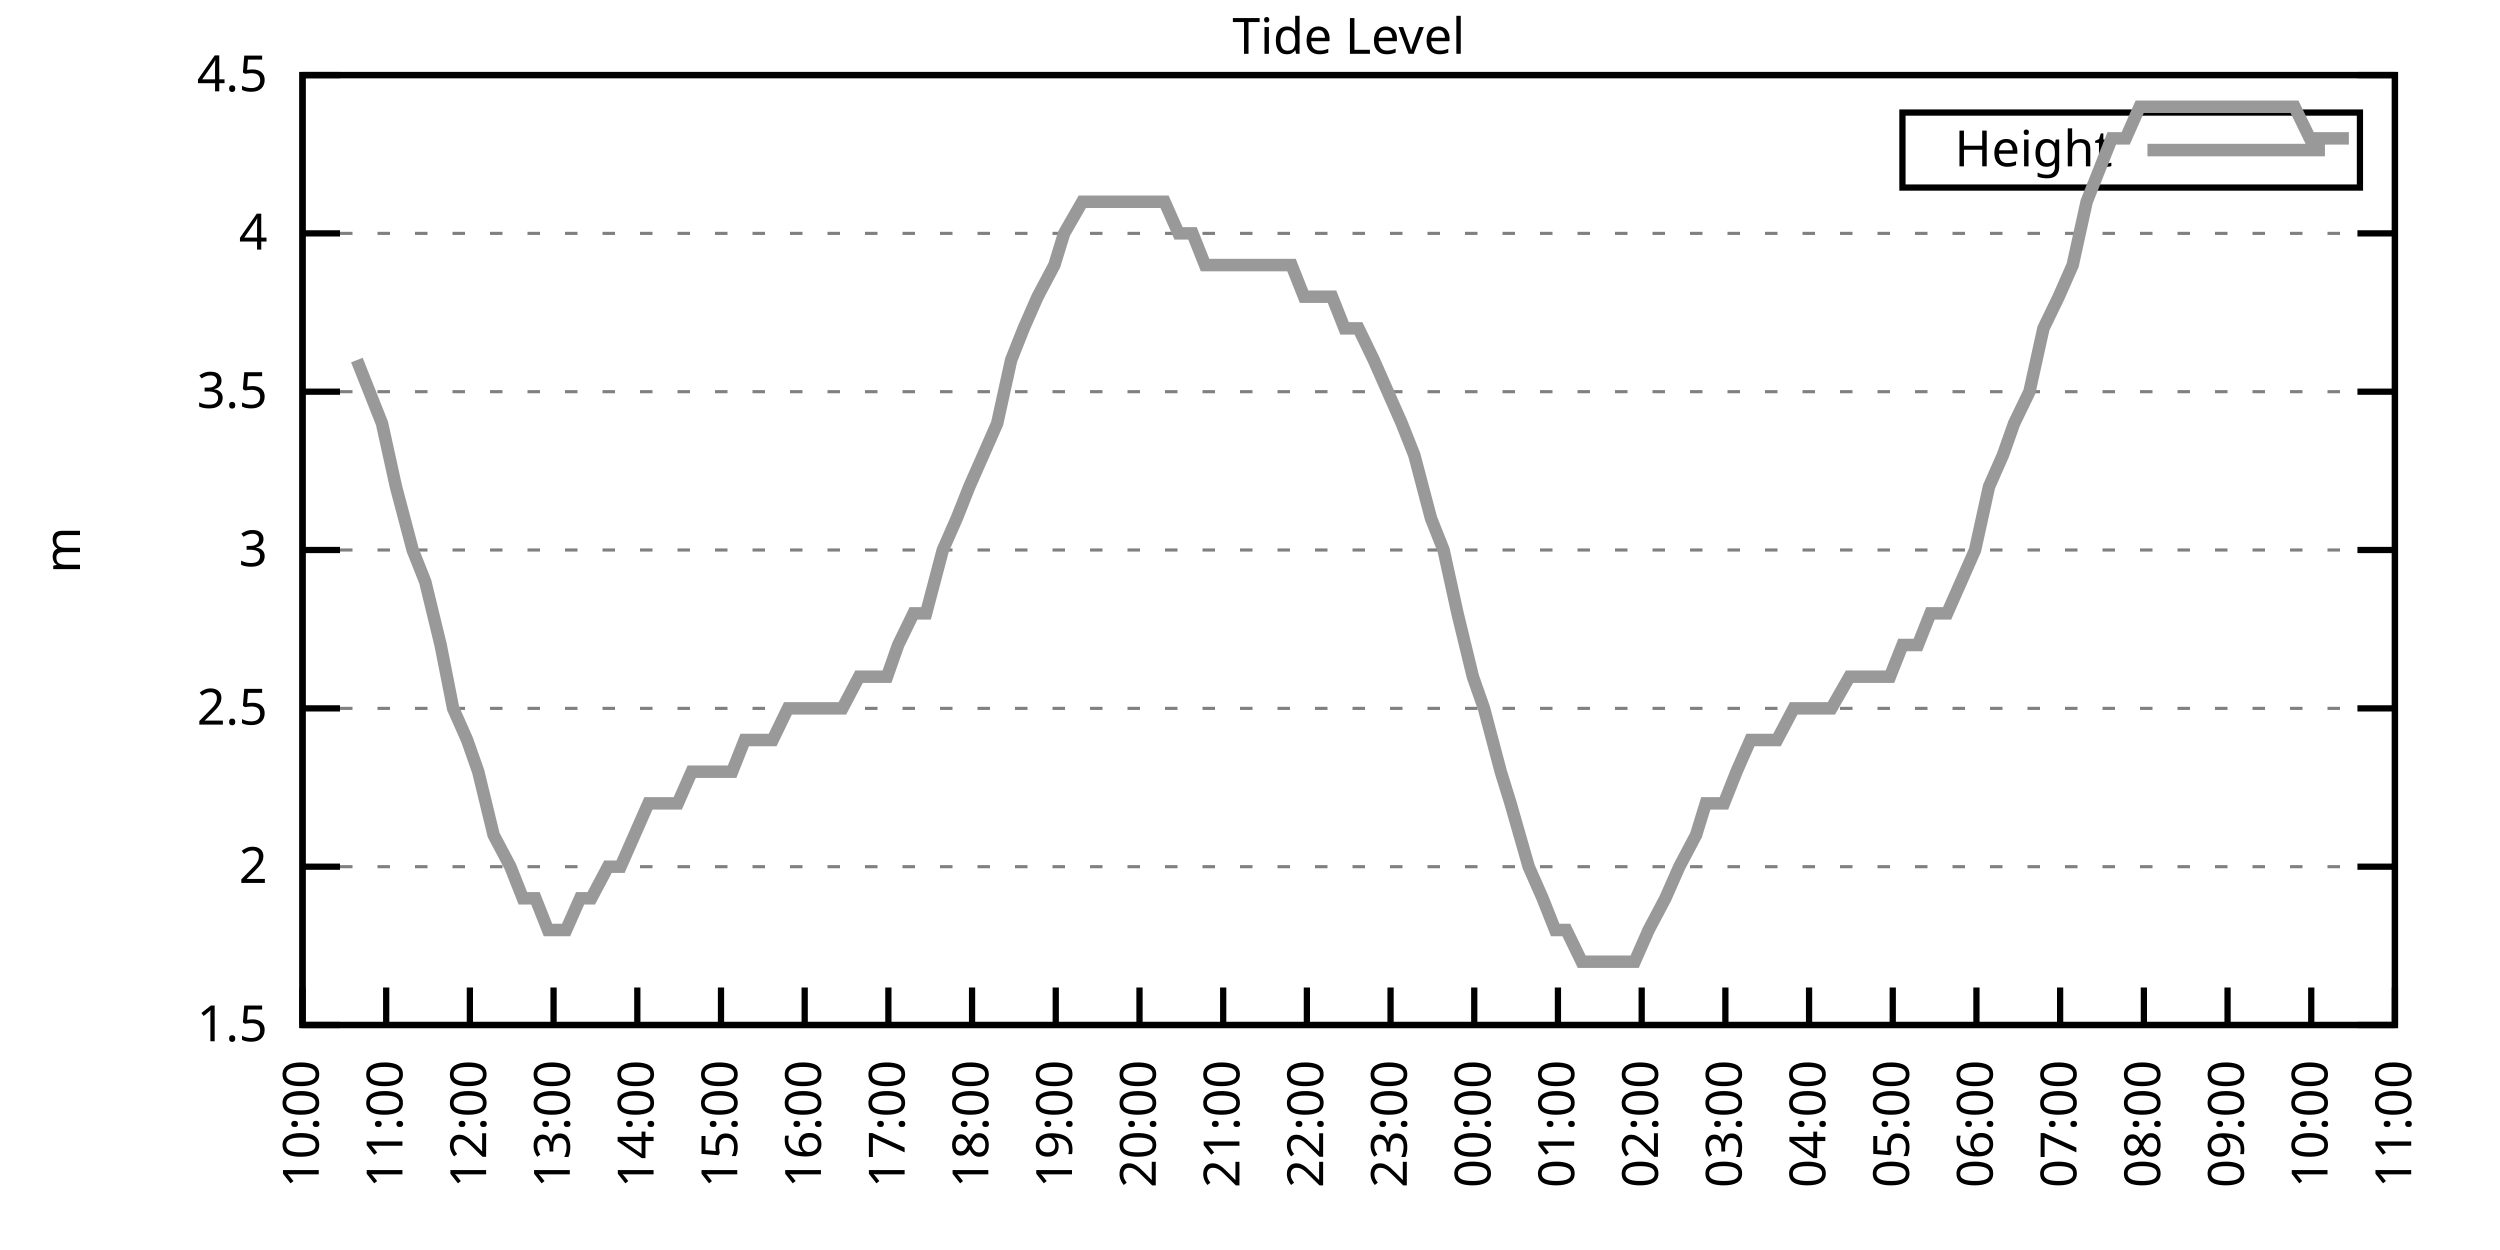
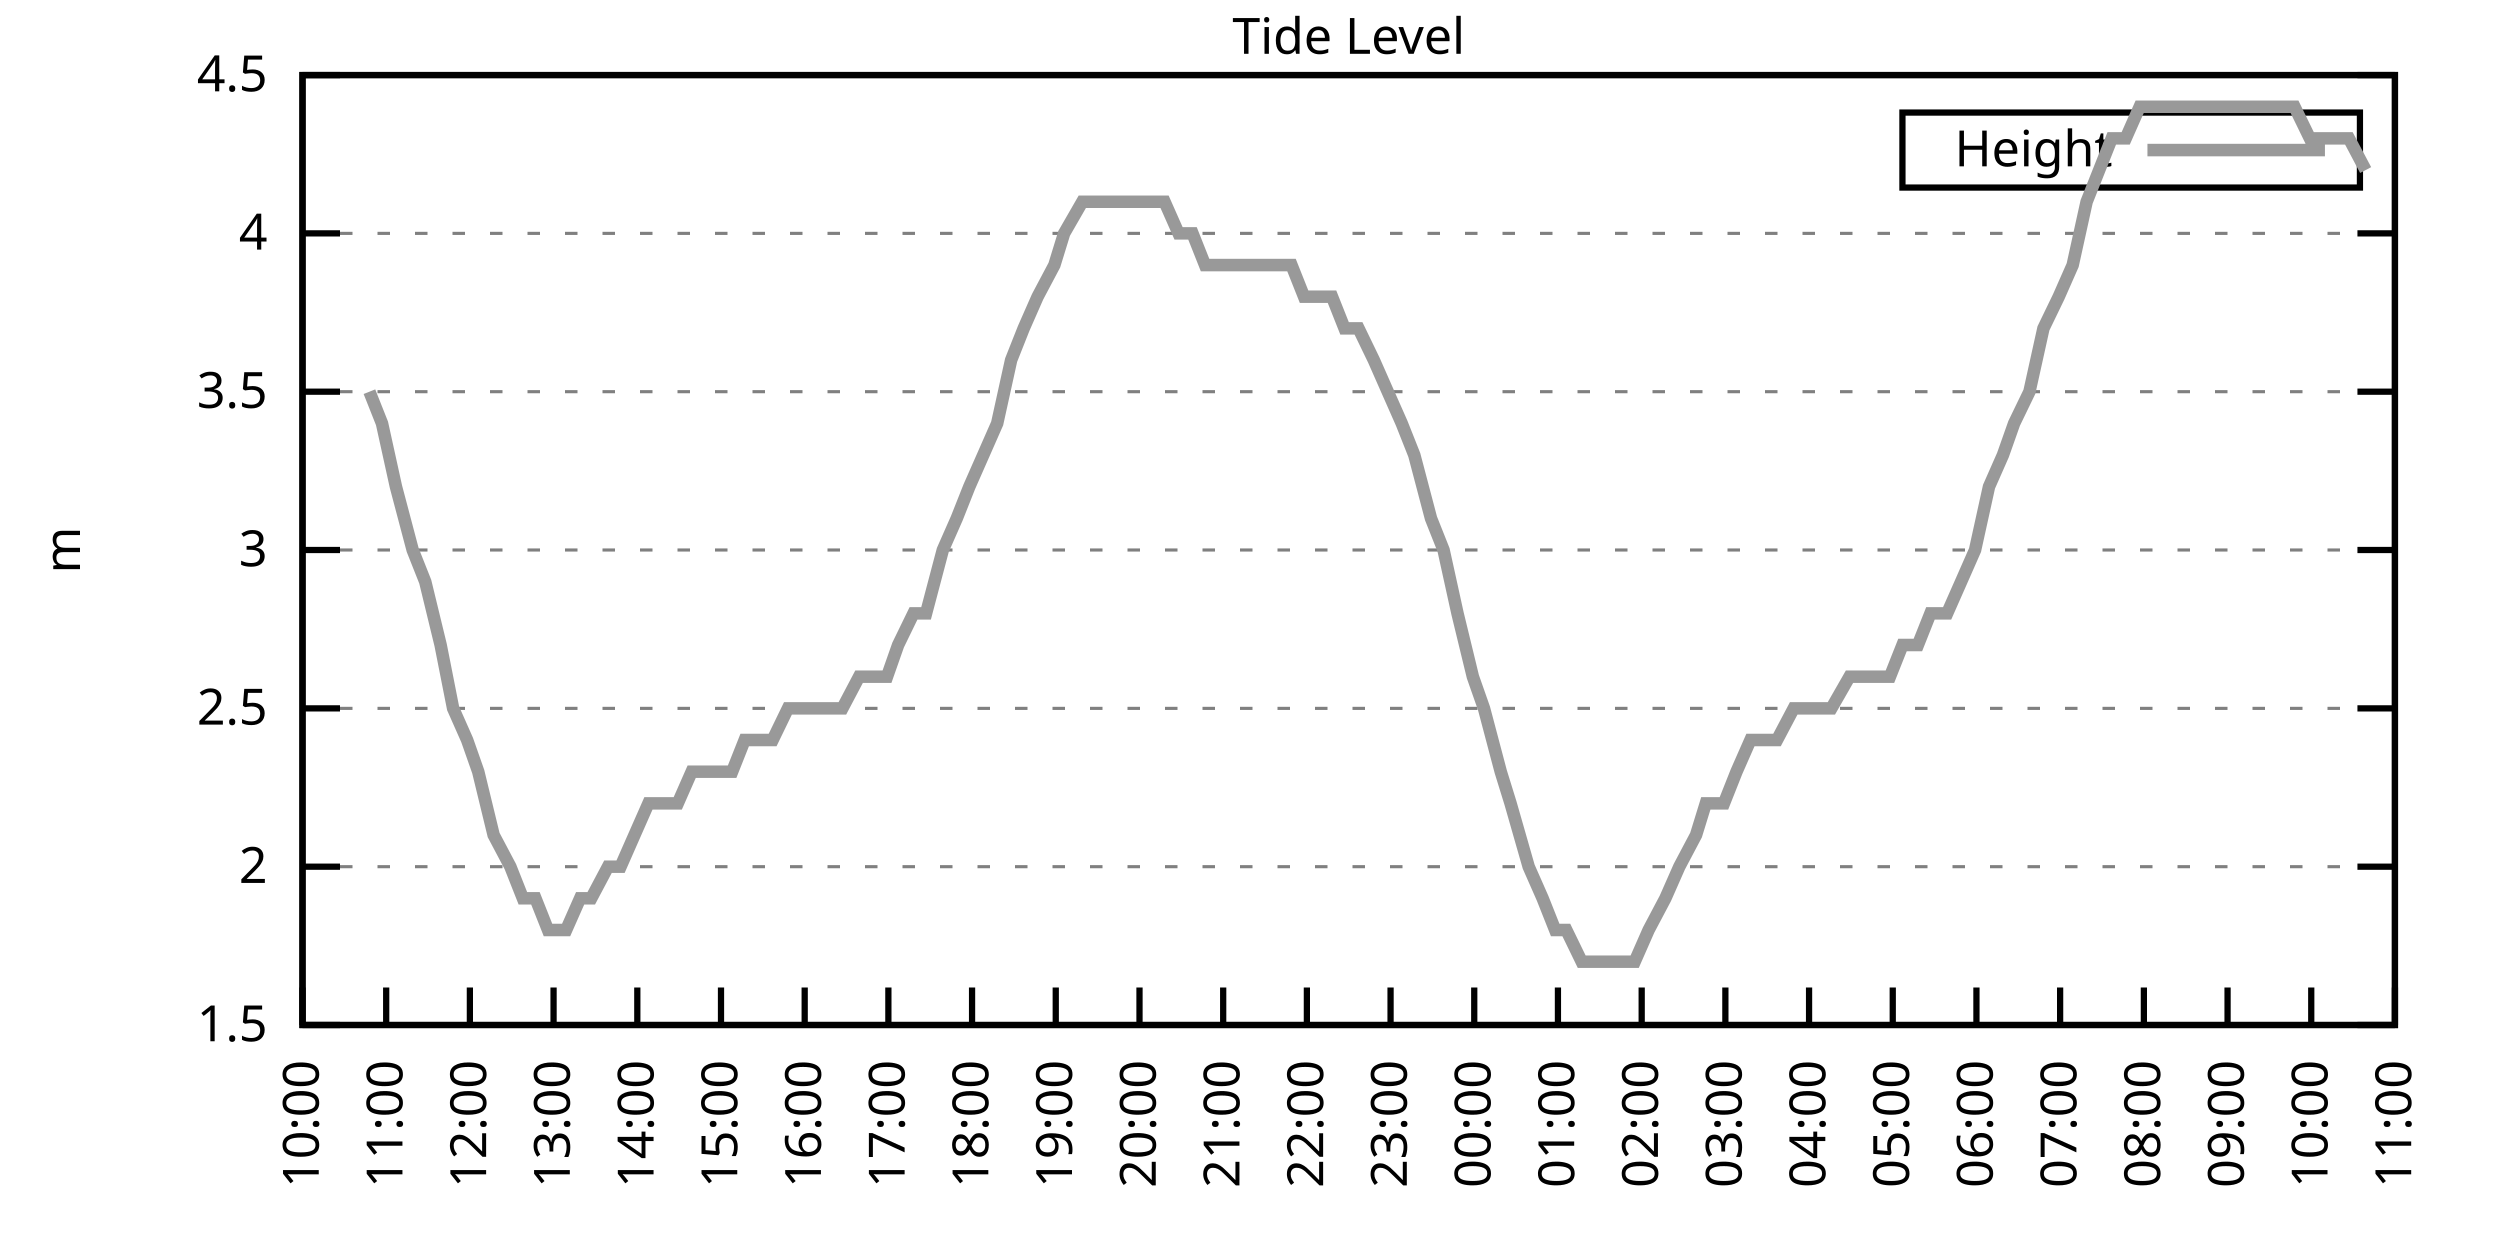
<svg xmlns="http://www.w3.org/2000/svg" xmlns:xlink="http://www.w3.org/1999/xlink" width="400" height="200" viewBox="0 0 400 200">
  <g id="gnuplot_canvas">
    <rect x="0" y="0" width="400" height="200" fill="none" />
    <defs>
      <circle id="gpDot" r="0.5" stroke-width="0.5" stroke="currentColor" />
      <path id="gpPt0" stroke-width="0.333" stroke="currentColor" d="M-1,0 h2 M0,-1 v2" />
      <path id="gpPt1" stroke-width="0.333" stroke="currentColor" d="M-1,-1 L1,1 M1,-1 L-1,1" />
      <path id="gpPt2" stroke-width="0.333" stroke="currentColor" d="M-1,0 L1,0 M0,-1 L0,1 M-1,-1 L1,1 M-1,1 L1,-1" />
      <rect id="gpPt3" stroke-width="0.333" stroke="currentColor" x="-1" y="-1" width="2" height="2" />
      <rect id="gpPt4" stroke-width="0.333" stroke="currentColor" fill="currentColor" x="-1" y="-1" width="2" height="2" />
      <circle id="gpPt5" stroke-width="0.333" stroke="currentColor" cx="0" cy="0" r="1" />
      <use xlink:href="#gpPt5" id="gpPt6" fill="currentColor" stroke="none" />
      <path id="gpPt7" stroke-width="0.333" stroke="currentColor" d="M0,-1.33 L-1.33,0.67 L1.33,0.67 z" />
      <use xlink:href="#gpPt7" id="gpPt8" fill="currentColor" stroke="none" />
      <use xlink:href="#gpPt7" id="gpPt9" stroke="currentColor" transform="rotate(180)" />
      <use xlink:href="#gpPt9" id="gpPt10" fill="currentColor" stroke="none" />
      <use xlink:href="#gpPt3" id="gpPt11" stroke="currentColor" transform="rotate(45)" />
      <use xlink:href="#gpPt11" id="gpPt12" fill="currentColor" stroke="none" />
      <path id="gpPt13" stroke-width="0.333" stroke="currentColor" d="M0,1.330 L1.265,0.411 L0.782,-1.067 L-0.782,-1.076 L-1.265,0.411 z" />
      <use xlink:href="#gpPt13" id="gpPt14" fill="currentColor" stroke="none" />
      <filter id="textbox" filterUnits="objectBoundingBox" x="0" y="0" height="1" width="1">
        <feFlood flood-color="white" flood-opacity="1" result="bgnd" />
        <feComposite in="SourceGraphic" in2="bgnd" operator="atop" />
      </filter>
      <filter id="greybox" filterUnits="objectBoundingBox" x="0" y="0" height="1" width="1">
        <feFlood flood-color="lightgrey" flood-opacity="1" result="grey" />
        <feComposite in="SourceGraphic" in2="grey" operator="atop" />
      </filter>
    </defs>
    <g fill="none" color="white" stroke="currentColor" stroke-width="1.00" stroke-linecap="butt" stroke-linejoin="miter">
</g>
    <g fill="none" color="black" stroke="currentColor" stroke-width="1.00" stroke-linecap="butt" stroke-linejoin="miter">
      <g stroke="none" shape-rendering="crispEdges">
        <polygon fill="rgb(255, 255, 255)" points="48.40,164.00 383.18,164.00 383.18,12.02 48.40,12.02 " />
      </g>
    </g>
    <g fill="none" color="black" stroke="currentColor" stroke-width="1.00" stroke-linecap="butt" stroke-linejoin="miter">
</g>
    <g fill="none" color="black" stroke="black" stroke-width="0.50" stroke-linecap="butt" stroke-linejoin="miter">
</g>
    <g fill="none" color="gray" stroke="currentColor" stroke-width="0.50" stroke-linecap="butt" stroke-linejoin="miter">
      <path stroke="gray" stroke-dasharray="2,4" class="gridline" d="M48.40,164.00 L383.19,164.00  " />
    </g>
    <g fill="none" color="gray" stroke="gray" stroke-width="1.00" stroke-linecap="butt" stroke-linejoin="miter">
</g>
    <g fill="none" color="black" stroke="currentColor" stroke-width="1.00" stroke-linecap="butt" stroke-linejoin="miter">
      <path stroke="black" d="M48.40,164.00 L54.40,164.00 M383.19,164.00 L377.19,164.00  " />
      <g transform="translate(42.80,166.60)" stroke="none" fill="black" font-family="Sans" font-size="8.00" text-anchor="end">
        <text>
          <tspan font-family="Sans"> 1.5</tspan>
        </text>
      </g>
    </g>
    <g fill="none" color="black" stroke="currentColor" stroke-width="1.00" stroke-linecap="butt" stroke-linejoin="miter">
</g>
    <g fill="none" color="black" stroke="black" stroke-width="0.50" stroke-linecap="butt" stroke-linejoin="miter">
</g>
    <g fill="none" color="gray" stroke="currentColor" stroke-width="0.50" stroke-linecap="butt" stroke-linejoin="miter">
      <path stroke="gray" stroke-dasharray="2,4" class="gridline" d="M48.40,138.67 L383.19,138.67  " />
    </g>
    <g fill="none" color="gray" stroke="gray" stroke-width="1.00" stroke-linecap="butt" stroke-linejoin="miter">
</g>
    <g fill="none" color="black" stroke="currentColor" stroke-width="1.00" stroke-linecap="butt" stroke-linejoin="miter">
      <path stroke="black" d="M48.40,138.67 L54.40,138.67 M383.19,138.67 L377.19,138.67  " />
      <g transform="translate(42.80,141.27)" stroke="none" fill="black" font-family="Sans" font-size="8.00" text-anchor="end">
        <text>
          <tspan font-family="Sans"> 2</tspan>
        </text>
      </g>
    </g>
    <g fill="none" color="black" stroke="currentColor" stroke-width="1.00" stroke-linecap="butt" stroke-linejoin="miter">
</g>
    <g fill="none" color="black" stroke="black" stroke-width="0.50" stroke-linecap="butt" stroke-linejoin="miter">
</g>
    <g fill="none" color="gray" stroke="currentColor" stroke-width="0.50" stroke-linecap="butt" stroke-linejoin="miter">
      <path stroke="gray" stroke-dasharray="2,4" class="gridline" d="M48.40,113.34 L383.19,113.34  " />
    </g>
    <g fill="none" color="gray" stroke="gray" stroke-width="1.00" stroke-linecap="butt" stroke-linejoin="miter">
</g>
    <g fill="none" color="black" stroke="currentColor" stroke-width="1.00" stroke-linecap="butt" stroke-linejoin="miter">
      <path stroke="black" d="M48.40,113.34 L54.40,113.34 M383.19,113.34 L377.19,113.34  " />
      <g transform="translate(42.80,115.94)" stroke="none" fill="black" font-family="Sans" font-size="8.00" text-anchor="end">
        <text>
          <tspan font-family="Sans"> 2.5</tspan>
        </text>
      </g>
    </g>
    <g fill="none" color="black" stroke="currentColor" stroke-width="1.00" stroke-linecap="butt" stroke-linejoin="miter">
</g>
    <g fill="none" color="black" stroke="black" stroke-width="0.50" stroke-linecap="butt" stroke-linejoin="miter">
</g>
    <g fill="none" color="gray" stroke="currentColor" stroke-width="0.50" stroke-linecap="butt" stroke-linejoin="miter">
      <path stroke="gray" stroke-dasharray="2,4" class="gridline" d="M48.40,88.00 L383.19,88.00  " />
    </g>
    <g fill="none" color="gray" stroke="gray" stroke-width="1.00" stroke-linecap="butt" stroke-linejoin="miter">
</g>
    <g fill="none" color="black" stroke="currentColor" stroke-width="1.00" stroke-linecap="butt" stroke-linejoin="miter">
      <path stroke="black" d="M48.40,88.00 L54.40,88.00 M383.19,88.00 L377.19,88.00  " />
      <g transform="translate(42.80,90.60)" stroke="none" fill="black" font-family="Sans" font-size="8.00" text-anchor="end">
        <text>
          <tspan font-family="Sans"> 3</tspan>
        </text>
      </g>
    </g>
    <g fill="none" color="black" stroke="currentColor" stroke-width="1.00" stroke-linecap="butt" stroke-linejoin="miter">
</g>
    <g fill="none" color="black" stroke="black" stroke-width="0.50" stroke-linecap="butt" stroke-linejoin="miter">
</g>
    <g fill="none" color="gray" stroke="currentColor" stroke-width="0.50" stroke-linecap="butt" stroke-linejoin="miter">
      <path stroke="gray" stroke-dasharray="2,4" class="gridline" d="M48.40,62.67 L383.19,62.67  " />
    </g>
    <g fill="none" color="gray" stroke="gray" stroke-width="1.00" stroke-linecap="butt" stroke-linejoin="miter">
</g>
    <g fill="none" color="black" stroke="currentColor" stroke-width="1.00" stroke-linecap="butt" stroke-linejoin="miter">
      <path stroke="black" d="M48.40,62.67 L54.40,62.67 M383.19,62.67 L377.19,62.67  " />
      <g transform="translate(42.80,65.27)" stroke="none" fill="black" font-family="Sans" font-size="8.00" text-anchor="end">
        <text>
          <tspan font-family="Sans"> 3.5</tspan>
        </text>
      </g>
    </g>
    <g fill="none" color="black" stroke="currentColor" stroke-width="1.00" stroke-linecap="butt" stroke-linejoin="miter">
</g>
    <g fill="none" color="black" stroke="black" stroke-width="0.50" stroke-linecap="butt" stroke-linejoin="miter">
</g>
    <g fill="none" color="gray" stroke="currentColor" stroke-width="0.50" stroke-linecap="butt" stroke-linejoin="miter">
      <path stroke="gray" stroke-dasharray="2,4" class="gridline" d="M48.40,37.34 L383.19,37.34  " />
    </g>
    <g fill="none" color="gray" stroke="gray" stroke-width="1.00" stroke-linecap="butt" stroke-linejoin="miter">
</g>
    <g fill="none" color="black" stroke="currentColor" stroke-width="1.00" stroke-linecap="butt" stroke-linejoin="miter">
      <path stroke="black" d="M48.40,37.34 L54.40,37.34 M383.19,37.34 L377.19,37.34  " />
      <g transform="translate(42.80,39.94)" stroke="none" fill="black" font-family="Sans" font-size="8.00" text-anchor="end">
        <text>
          <tspan font-family="Sans"> 4</tspan>
        </text>
      </g>
    </g>
    <g fill="none" color="black" stroke="currentColor" stroke-width="1.00" stroke-linecap="butt" stroke-linejoin="miter">
</g>
    <g fill="none" color="black" stroke="black" stroke-width="0.50" stroke-linecap="butt" stroke-linejoin="miter">
</g>
    <g fill="none" color="gray" stroke="currentColor" stroke-width="0.50" stroke-linecap="butt" stroke-linejoin="miter">
      <path stroke="gray" stroke-dasharray="2,4" class="gridline" d="M48.40,12.01 L383.19,12.01  " />
    </g>
    <g fill="none" color="gray" stroke="gray" stroke-width="1.00" stroke-linecap="butt" stroke-linejoin="miter">
</g>
    <g fill="none" color="black" stroke="currentColor" stroke-width="1.00" stroke-linecap="butt" stroke-linejoin="miter">
      <path stroke="black" d="M48.40,12.01 L54.40,12.01 M383.19,12.01 L377.19,12.01  " />
      <g transform="translate(42.80,14.61)" stroke="none" fill="black" font-family="Sans" font-size="8.00" text-anchor="end">
        <text>
          <tspan font-family="Sans"> 4.5</tspan>
        </text>
      </g>
    </g>
    <g fill="none" color="black" stroke="currentColor" stroke-width="1.00" stroke-linecap="butt" stroke-linejoin="miter">
      <path stroke="black" d="M48.40,164.00 L48.40,158.00  " />
      <g transform="translate(51.00,169.60) rotate(270.00)" stroke="none" fill="black" font-family="Sans" font-size="8.00" text-anchor="end">
        <text>
          <tspan font-family="Sans">10:00</tspan>
        </text>
      </g>
    </g>
    <g fill="none" color="black" stroke="currentColor" stroke-width="1.00" stroke-linecap="butt" stroke-linejoin="miter">
      <path stroke="black" d="M61.79,164.00 L61.79,158.00  " />
      <g transform="translate(64.39,169.60) rotate(270.00)" stroke="none" fill="black" font-family="Sans" font-size="8.00" text-anchor="end">
        <text>
          <tspan font-family="Sans">11:00</tspan>
        </text>
      </g>
    </g>
    <g fill="none" color="black" stroke="currentColor" stroke-width="1.00" stroke-linecap="butt" stroke-linejoin="miter">
      <path stroke="black" d="M75.18,164.00 L75.18,158.00  " />
      <g transform="translate(77.78,169.60) rotate(270.00)" stroke="none" fill="black" font-family="Sans" font-size="8.00" text-anchor="end">
        <text>
          <tspan font-family="Sans">12:00</tspan>
        </text>
      </g>
    </g>
    <g fill="none" color="black" stroke="currentColor" stroke-width="1.00" stroke-linecap="butt" stroke-linejoin="miter">
      <path stroke="black" d="M88.57,164.00 L88.57,158.00  " />
      <g transform="translate(91.17,169.60) rotate(270.00)" stroke="none" fill="black" font-family="Sans" font-size="8.00" text-anchor="end">
        <text>
          <tspan font-family="Sans">13:00</tspan>
        </text>
      </g>
    </g>
    <g fill="none" color="black" stroke="currentColor" stroke-width="1.00" stroke-linecap="butt" stroke-linejoin="miter">
      <path stroke="black" d="M101.97,164.00 L101.97,158.00  " />
      <g transform="translate(104.57,169.60) rotate(270.00)" stroke="none" fill="black" font-family="Sans" font-size="8.00" text-anchor="end">
        <text>
          <tspan font-family="Sans">14:00</tspan>
        </text>
      </g>
    </g>
    <g fill="none" color="black" stroke="currentColor" stroke-width="1.00" stroke-linecap="butt" stroke-linejoin="miter">
      <path stroke="black" d="M115.36,164.00 L115.36,158.00  " />
      <g transform="translate(117.96,169.60) rotate(270.00)" stroke="none" fill="black" font-family="Sans" font-size="8.00" text-anchor="end">
        <text>
          <tspan font-family="Sans">15:00</tspan>
        </text>
      </g>
    </g>
    <g fill="none" color="black" stroke="currentColor" stroke-width="1.00" stroke-linecap="butt" stroke-linejoin="miter">
      <path stroke="black" d="M128.75,164.00 L128.75,158.00  " />
      <g transform="translate(131.35,169.60) rotate(270.00)" stroke="none" fill="black" font-family="Sans" font-size="8.00" text-anchor="end">
        <text>
          <tspan font-family="Sans">16:00</tspan>
        </text>
      </g>
    </g>
    <g fill="none" color="black" stroke="currentColor" stroke-width="1.00" stroke-linecap="butt" stroke-linejoin="miter">
      <path stroke="black" d="M142.14,164.00 L142.14,158.00  " />
      <g transform="translate(144.74,169.60) rotate(270.00)" stroke="none" fill="black" font-family="Sans" font-size="8.00" text-anchor="end">
        <text>
          <tspan font-family="Sans">17:00</tspan>
        </text>
      </g>
    </g>
    <g fill="none" color="black" stroke="currentColor" stroke-width="1.00" stroke-linecap="butt" stroke-linejoin="miter">
      <path stroke="black" d="M155.53,164.00 L155.53,158.00  " />
      <g transform="translate(158.13,169.60) rotate(270.00)" stroke="none" fill="black" font-family="Sans" font-size="8.00" text-anchor="end">
        <text>
          <tspan font-family="Sans">18:00</tspan>
        </text>
      </g>
    </g>
    <g fill="none" color="black" stroke="currentColor" stroke-width="1.00" stroke-linecap="butt" stroke-linejoin="miter">
      <path stroke="black" d="M168.92,164.00 L168.92,158.00  " />
      <g transform="translate(171.52,169.60) rotate(270.00)" stroke="none" fill="black" font-family="Sans" font-size="8.00" text-anchor="end">
        <text>
          <tspan font-family="Sans">19:00</tspan>
        </text>
      </g>
    </g>
    <g fill="none" color="black" stroke="currentColor" stroke-width="1.00" stroke-linecap="butt" stroke-linejoin="miter">
      <path stroke="black" d="M182.32,164.00 L182.32,158.00  " />
      <g transform="translate(184.92,169.60) rotate(270.00)" stroke="none" fill="black" font-family="Sans" font-size="8.00" text-anchor="end">
        <text>
          <tspan font-family="Sans">20:00</tspan>
        </text>
      </g>
    </g>
    <g fill="none" color="black" stroke="currentColor" stroke-width="1.00" stroke-linecap="butt" stroke-linejoin="miter">
      <path stroke="black" d="M195.71,164.00 L195.71,158.00  " />
      <g transform="translate(198.31,169.60) rotate(270.00)" stroke="none" fill="black" font-family="Sans" font-size="8.00" text-anchor="end">
        <text>
          <tspan font-family="Sans">21:00</tspan>
        </text>
      </g>
    </g>
    <g fill="none" color="black" stroke="currentColor" stroke-width="1.00" stroke-linecap="butt" stroke-linejoin="miter">
      <path stroke="black" d="M209.10,164.00 L209.10,158.00  " />
      <g transform="translate(211.70,169.60) rotate(270.00)" stroke="none" fill="black" font-family="Sans" font-size="8.00" text-anchor="end">
        <text>
          <tspan font-family="Sans">22:00</tspan>
        </text>
      </g>
    </g>
    <g fill="none" color="black" stroke="currentColor" stroke-width="1.00" stroke-linecap="butt" stroke-linejoin="miter">
      <path stroke="black" d="M222.49,164.00 L222.49,158.00  " />
      <g transform="translate(225.09,169.60) rotate(270.00)" stroke="none" fill="black" font-family="Sans" font-size="8.00" text-anchor="end">
        <text>
          <tspan font-family="Sans">23:00</tspan>
        </text>
      </g>
    </g>
    <g fill="none" color="black" stroke="currentColor" stroke-width="1.00" stroke-linecap="butt" stroke-linejoin="miter">
      <path stroke="black" d="M235.88,164.00 L235.88,158.00  " />
      <g transform="translate(238.48,169.60) rotate(270.00)" stroke="none" fill="black" font-family="Sans" font-size="8.00" text-anchor="end">
        <text>
          <tspan font-family="Sans">00:00</tspan>
        </text>
      </g>
    </g>
    <g fill="none" color="black" stroke="currentColor" stroke-width="1.00" stroke-linecap="butt" stroke-linejoin="miter">
      <path stroke="black" d="M249.27,164.00 L249.27,158.00  " />
      <g transform="translate(251.87,169.60) rotate(270.00)" stroke="none" fill="black" font-family="Sans" font-size="8.00" text-anchor="end">
        <text>
          <tspan font-family="Sans">01:00</tspan>
        </text>
      </g>
    </g>
    <g fill="none" color="black" stroke="currentColor" stroke-width="1.00" stroke-linecap="butt" stroke-linejoin="miter">
      <path stroke="black" d="M262.67,164.00 L262.67,158.00  " />
      <g transform="translate(265.27,169.60) rotate(270.00)" stroke="none" fill="black" font-family="Sans" font-size="8.00" text-anchor="end">
        <text>
          <tspan font-family="Sans">02:00</tspan>
        </text>
      </g>
    </g>
    <g fill="none" color="black" stroke="currentColor" stroke-width="1.00" stroke-linecap="butt" stroke-linejoin="miter">
      <path stroke="black" d="M276.06,164.00 L276.06,158.00  " />
      <g transform="translate(278.66,169.60) rotate(270.00)" stroke="none" fill="black" font-family="Sans" font-size="8.00" text-anchor="end">
        <text>
          <tspan font-family="Sans">03:00</tspan>
        </text>
      </g>
    </g>
    <g fill="none" color="black" stroke="currentColor" stroke-width="1.00" stroke-linecap="butt" stroke-linejoin="miter">
      <path stroke="black" d="M289.45,164.00 L289.45,158.00  " />
      <g transform="translate(292.05,169.60) rotate(270.00)" stroke="none" fill="black" font-family="Sans" font-size="8.00" text-anchor="end">
        <text>
          <tspan font-family="Sans">04:00</tspan>
        </text>
      </g>
    </g>
    <g fill="none" color="black" stroke="currentColor" stroke-width="1.00" stroke-linecap="butt" stroke-linejoin="miter">
      <path stroke="black" d="M302.84,164.00 L302.84,158.00  " />
      <g transform="translate(305.44,169.60) rotate(270.00)" stroke="none" fill="black" font-family="Sans" font-size="8.00" text-anchor="end">
        <text>
          <tspan font-family="Sans">05:00</tspan>
        </text>
      </g>
    </g>
    <g fill="none" color="black" stroke="currentColor" stroke-width="1.00" stroke-linecap="butt" stroke-linejoin="miter">
      <path stroke="black" d="M316.23,164.00 L316.23,158.00  " />
      <g transform="translate(318.83,169.60) rotate(270.00)" stroke="none" fill="black" font-family="Sans" font-size="8.00" text-anchor="end">
        <text>
          <tspan font-family="Sans">06:00</tspan>
        </text>
      </g>
    </g>
    <g fill="none" color="black" stroke="currentColor" stroke-width="1.00" stroke-linecap="butt" stroke-linejoin="miter">
      <path stroke="black" d="M329.62,164.00 L329.62,158.00  " />
      <g transform="translate(332.22,169.60) rotate(270.00)" stroke="none" fill="black" font-family="Sans" font-size="8.00" text-anchor="end">
        <text>
          <tspan font-family="Sans">07:00</tspan>
        </text>
      </g>
    </g>
    <g fill="none" color="black" stroke="currentColor" stroke-width="1.00" stroke-linecap="butt" stroke-linejoin="miter">
      <path stroke="black" d="M343.02,164.00 L343.02,158.00  " />
      <g transform="translate(345.62,169.60) rotate(270.00)" stroke="none" fill="black" font-family="Sans" font-size="8.00" text-anchor="end">
        <text>
          <tspan font-family="Sans">08:00</tspan>
        </text>
      </g>
    </g>
    <g fill="none" color="black" stroke="currentColor" stroke-width="1.00" stroke-linecap="butt" stroke-linejoin="miter">
      <path stroke="black" d="M356.41,164.00 L356.41,158.00  " />
      <g transform="translate(359.01,169.60) rotate(270.00)" stroke="none" fill="black" font-family="Sans" font-size="8.00" text-anchor="end">
        <text>
          <tspan font-family="Sans">09:00</tspan>
        </text>
      </g>
    </g>
    <g fill="none" color="black" stroke="currentColor" stroke-width="1.00" stroke-linecap="butt" stroke-linejoin="miter">
      <path stroke="black" d="M369.80,164.00 L369.80,158.00  " />
      <g transform="translate(372.40,169.60) rotate(270.00)" stroke="none" fill="black" font-family="Sans" font-size="8.00" text-anchor="end">
        <text>
          <tspan font-family="Sans">10:00</tspan>
        </text>
      </g>
    </g>
    <g fill="none" color="black" stroke="currentColor" stroke-width="1.00" stroke-linecap="butt" stroke-linejoin="miter">
      <path stroke="black" d="M383.19,164.00 L383.19,158.00  " />
      <g transform="translate(385.79,169.60) rotate(270.00)" stroke="none" fill="black" font-family="Sans" font-size="8.00" text-anchor="end">
        <text>
          <tspan font-family="Sans">11:00</tspan>
        </text>
      </g>
    </g>
    <g fill="none" color="black" stroke="currentColor" stroke-width="1.00" stroke-linecap="butt" stroke-linejoin="miter">
</g>
    <g fill="none" color="black" stroke="currentColor" stroke-width="1.00" stroke-linecap="butt" stroke-linejoin="miter">
      <path stroke="black" d="M48.40,12.01 L48.40,164.00 L383.19,164.00 L383.19,12.01 L48.40,12.01 Z  " />
    </g>
    <g fill="none" color="black" stroke="currentColor" stroke-width="1.00" stroke-linecap="butt" stroke-linejoin="miter">
</g>
    <g fill="none" color="black" stroke="currentColor" stroke-width="1.00" stroke-linecap="butt" stroke-linejoin="miter">
      <path stroke="black" d="M304.39,30.01 L304.39,18.01 L377.59,18.01 L377.59,30.01 L304.39,30.01 Z  " />
    </g>
    <g id="Tide_level_plot_1">
      <g fill="none" color="white" stroke="black" stroke-width="2.00" stroke-linecap="butt" stroke-linejoin="miter">
</g>
      <g fill="none" color="black" stroke="currentColor" stroke-width="2.00" stroke-linecap="butt" stroke-linejoin="miter">
        <g transform="translate(337.99,26.61)" stroke="none" fill="black" font-family="Sans" font-size="8.00" text-anchor="end">
          <text>
            <tspan font-family="Sans">Height</tspan>
          </text>
        </g>
      </g>
      <g fill="none" color="black" stroke="currentColor" stroke-width="2.00" stroke-linecap="butt" stroke-linejoin="miter">
-         <path stroke="rgb(153, 153, 153)" d="M343.59,24.01 L371.99,24.01 M57.10,57.61 L59.11,62.67 L61.12,67.74 L63.35,77.87 L66.03,88.00 L68.04,93.07   L70.50,103.20 L72.50,113.34 L74.74,118.40 L76.52,123.47 L78.98,133.60 L81.66,138.67 L83.66,143.73 L85.67,143.73   L87.68,148.80 L90.58,148.80 L92.82,143.73 L94.60,143.73 L97.28,138.67 L99.29,138.67 L101.52,133.60 L103.75,128.54   L105.98,128.54 L108.44,128.54 L110.67,123.47 L112.68,123.47 L114.91,123.47 L117.14,123.47 L119.15,118.40 L121.38,118.40   L123.62,118.40 L126.07,113.34 L128.08,113.34 L130.31,113.34 L132.99,113.34 L134.78,113.34 L137.45,108.27 L139.69,108.27   L141.92,108.27 L143.70,103.20 L146.16,98.14 L148.17,98.14 L150.85,88.00 L153.08,82.94 L155.09,77.87 L157.32,72.81   L159.55,67.74 L161.78,57.61 L163.79,52.54 L166.02,47.47 L168.70,42.41 L170.26,37.34 L173.17,32.28 L175.40,32.28   L177.41,32.28 L179.64,32.28 L182.09,32.28 L184.32,32.28 L186.33,32.28 L188.57,37.34 L190.80,37.34 L192.81,42.41   L195.04,42.41 L197.72,42.41 L199.73,42.41 L201.96,42.41 L204.41,42.41 L206.64,42.41 L208.65,47.47 L211.11,47.47   L213.12,47.47 L215.13,52.54 L217.36,52.54 L219.81,57.61 L222.04,62.67 L224.28,67.74 L226.29,72.81 L228.96,82.94   L230.97,88.00 L233.20,98.14 L235.66,108.27 L237.44,113.34 L240.12,123.47 L241.69,128.54 L244.59,138.67 L246.82,143.73   L248.83,148.80 L250.61,148.80 L253.07,153.87 L255.08,153.87 L257.98,153.87 L259.76,153.87 L261.55,153.87 L263.78,148.80   L266.46,143.73 L268.69,138.67 L271.37,133.60 L272.93,128.54 L275.83,128.54 L277.84,123.47 L280.07,118.40 L282.31,118.40   L284.32,118.40 L286.99,113.34 L289.00,113.34 L291.01,113.34 L293.02,113.34 L295.92,108.27 L297.71,108.27 L300.39,108.27   L302.39,108.27 L304.40,103.20 L306.86,103.20 L308.87,98.14 L311.54,98.14 L313.78,93.07 L316.01,88.00 L318.24,77.87   L320.47,72.81 L322.26,67.74 L324.71,62.67 L326.95,52.54 L329.40,47.47 L331.63,42.41 L333.86,32.28 L335.87,27.21   L337.88,22.14 L340.11,22.14 L342.35,17.08 L344.80,17.08 L347.03,17.08 L349.49,17.08 L351.27,17.08 L353.95,17.08   L355.96,17.08 L357.97,17.08 L360.65,17.08 L362.88,17.08 L364.89,17.08 L367.12,17.08 L369.58,22.14 L371.81,22.14   L373.82,22.14 L375.82,22.14  " />
+         <path stroke="rgb(153, 153, 153)" d="M343.59,24.01 L371.99,24.01 M59.11,62.67 L61.12,67.74 L63.35,77.87 L66.03,88.00 L68.04,93.07 L70.50,103.20   L72.50,113.34 L74.74,118.40 L76.52,123.47 L78.98,133.60 L81.66,138.67 L83.66,143.73 L85.67,143.73 L87.68,148.80   L90.58,148.80 L92.82,143.73 L94.60,143.73 L97.28,138.67 L99.29,138.67 L101.52,133.60 L103.75,128.54 L105.98,128.54   L108.44,128.54 L110.67,123.47 L112.68,123.47 L114.91,123.47 L117.14,123.47 L119.15,118.40 L121.38,118.40 L123.62,118.40   L126.07,113.34 L128.08,113.34 L130.31,113.34 L132.99,113.34 L134.78,113.34 L137.45,108.27 L139.69,108.27 L141.92,108.27   L143.70,103.20 L146.16,98.14 L148.17,98.14 L150.85,88.00 L153.08,82.94 L155.09,77.87 L157.32,72.81 L159.55,67.74   L161.78,57.61 L163.79,52.54 L166.02,47.47 L168.70,42.41 L170.26,37.34 L173.17,32.28 L175.40,32.28 L177.41,32.28   L179.64,32.28 L182.09,32.28 L184.32,32.28 L186.33,32.28 L188.57,37.34 L190.80,37.34 L192.81,42.41 L195.04,42.41   L197.72,42.41 L199.73,42.41 L201.96,42.41 L204.41,42.41 L206.64,42.41 L208.65,47.47 L211.11,47.47 L213.12,47.47   L215.13,52.54 L217.36,52.54 L219.81,57.61 L222.04,62.67 L224.28,67.74 L226.29,72.81 L228.96,82.94 L230.97,88.00   L233.20,98.14 L235.66,108.27 L237.44,113.34 L240.12,123.47 L241.69,128.54 L244.59,138.67 L246.82,143.73 L248.83,148.80   L250.61,148.80 L253.07,153.87 L255.08,153.87 L257.98,153.87 L259.76,153.87 L261.55,153.87 L263.78,148.80 L266.46,143.73   L268.69,138.67 L271.37,133.60 L272.93,128.54 L275.83,128.54 L277.84,123.47 L280.07,118.40 L282.31,118.40 L284.32,118.40   L286.99,113.34 L289.00,113.34 L291.01,113.34 L293.02,113.34 L295.92,108.27 L297.71,108.27 L300.39,108.27 L302.39,108.27   L304.40,103.20 L306.86,103.20 L308.87,98.14 L311.54,98.14 L313.78,93.07 L316.01,88.00 L318.24,77.87 L320.47,72.81   L322.26,67.74 L324.71,62.67 L326.95,52.54 L329.40,47.47 L331.63,42.41 L333.86,32.28 L335.87,27.21 L337.88,22.14   L340.11,22.14 L342.35,17.08 L344.80,17.08 L347.03,17.08 L349.49,17.08 L351.27,17.08 L353.95,17.08 L355.96,17.08   L357.97,17.08 L360.65,17.08 L362.88,17.08 L364.89,17.08 L367.12,17.08 L369.58,22.14 L371.81,22.14 L373.82,22.14   L375.82,22.14 L378.50,27.21  " />
      </g>
    </g>
    <g fill="none" color="black" stroke="currentColor" stroke-width="2.00" stroke-linecap="butt" stroke-linejoin="miter">
</g>
    <g fill="none" color="black" stroke="black" stroke-width="1.00" stroke-linecap="butt" stroke-linejoin="miter">
</g>
    <g fill="none" color="black" stroke="currentColor" stroke-width="1.00" stroke-linecap="butt" stroke-linejoin="miter">
      <path stroke="black" d="M48.40,12.01 L48.40,164.00 L383.19,164.00 L383.19,12.01 L48.40,12.01 Z  " />
      <g transform="translate(12.80,88.01) rotate(270.00)" stroke="none" fill="black" font-family="Sans" font-size="8.00" text-anchor="middle">
        <text>
          <tspan font-family="Sans">m</tspan>
        </text>
      </g>
    </g>
    <g fill="none" color="black" stroke="currentColor" stroke-width="1.00" stroke-linecap="butt" stroke-linejoin="miter">
</g>
    <g fill="none" color="black" stroke="currentColor" stroke-width="1.00" stroke-linecap="butt" stroke-linejoin="miter">
      <g transform="translate(215.79,8.61)" stroke="none" fill="black" font-family="Sans" font-size="8.00" text-anchor="middle">
        <text>
          <tspan font-family="Sans">Tide Level</tspan>
        </text>
      </g>
    </g>
    <g fill="none" color="black" stroke="currentColor" stroke-width="1.00" stroke-linecap="butt" stroke-linejoin="miter">
</g>
  </g>
</svg>
